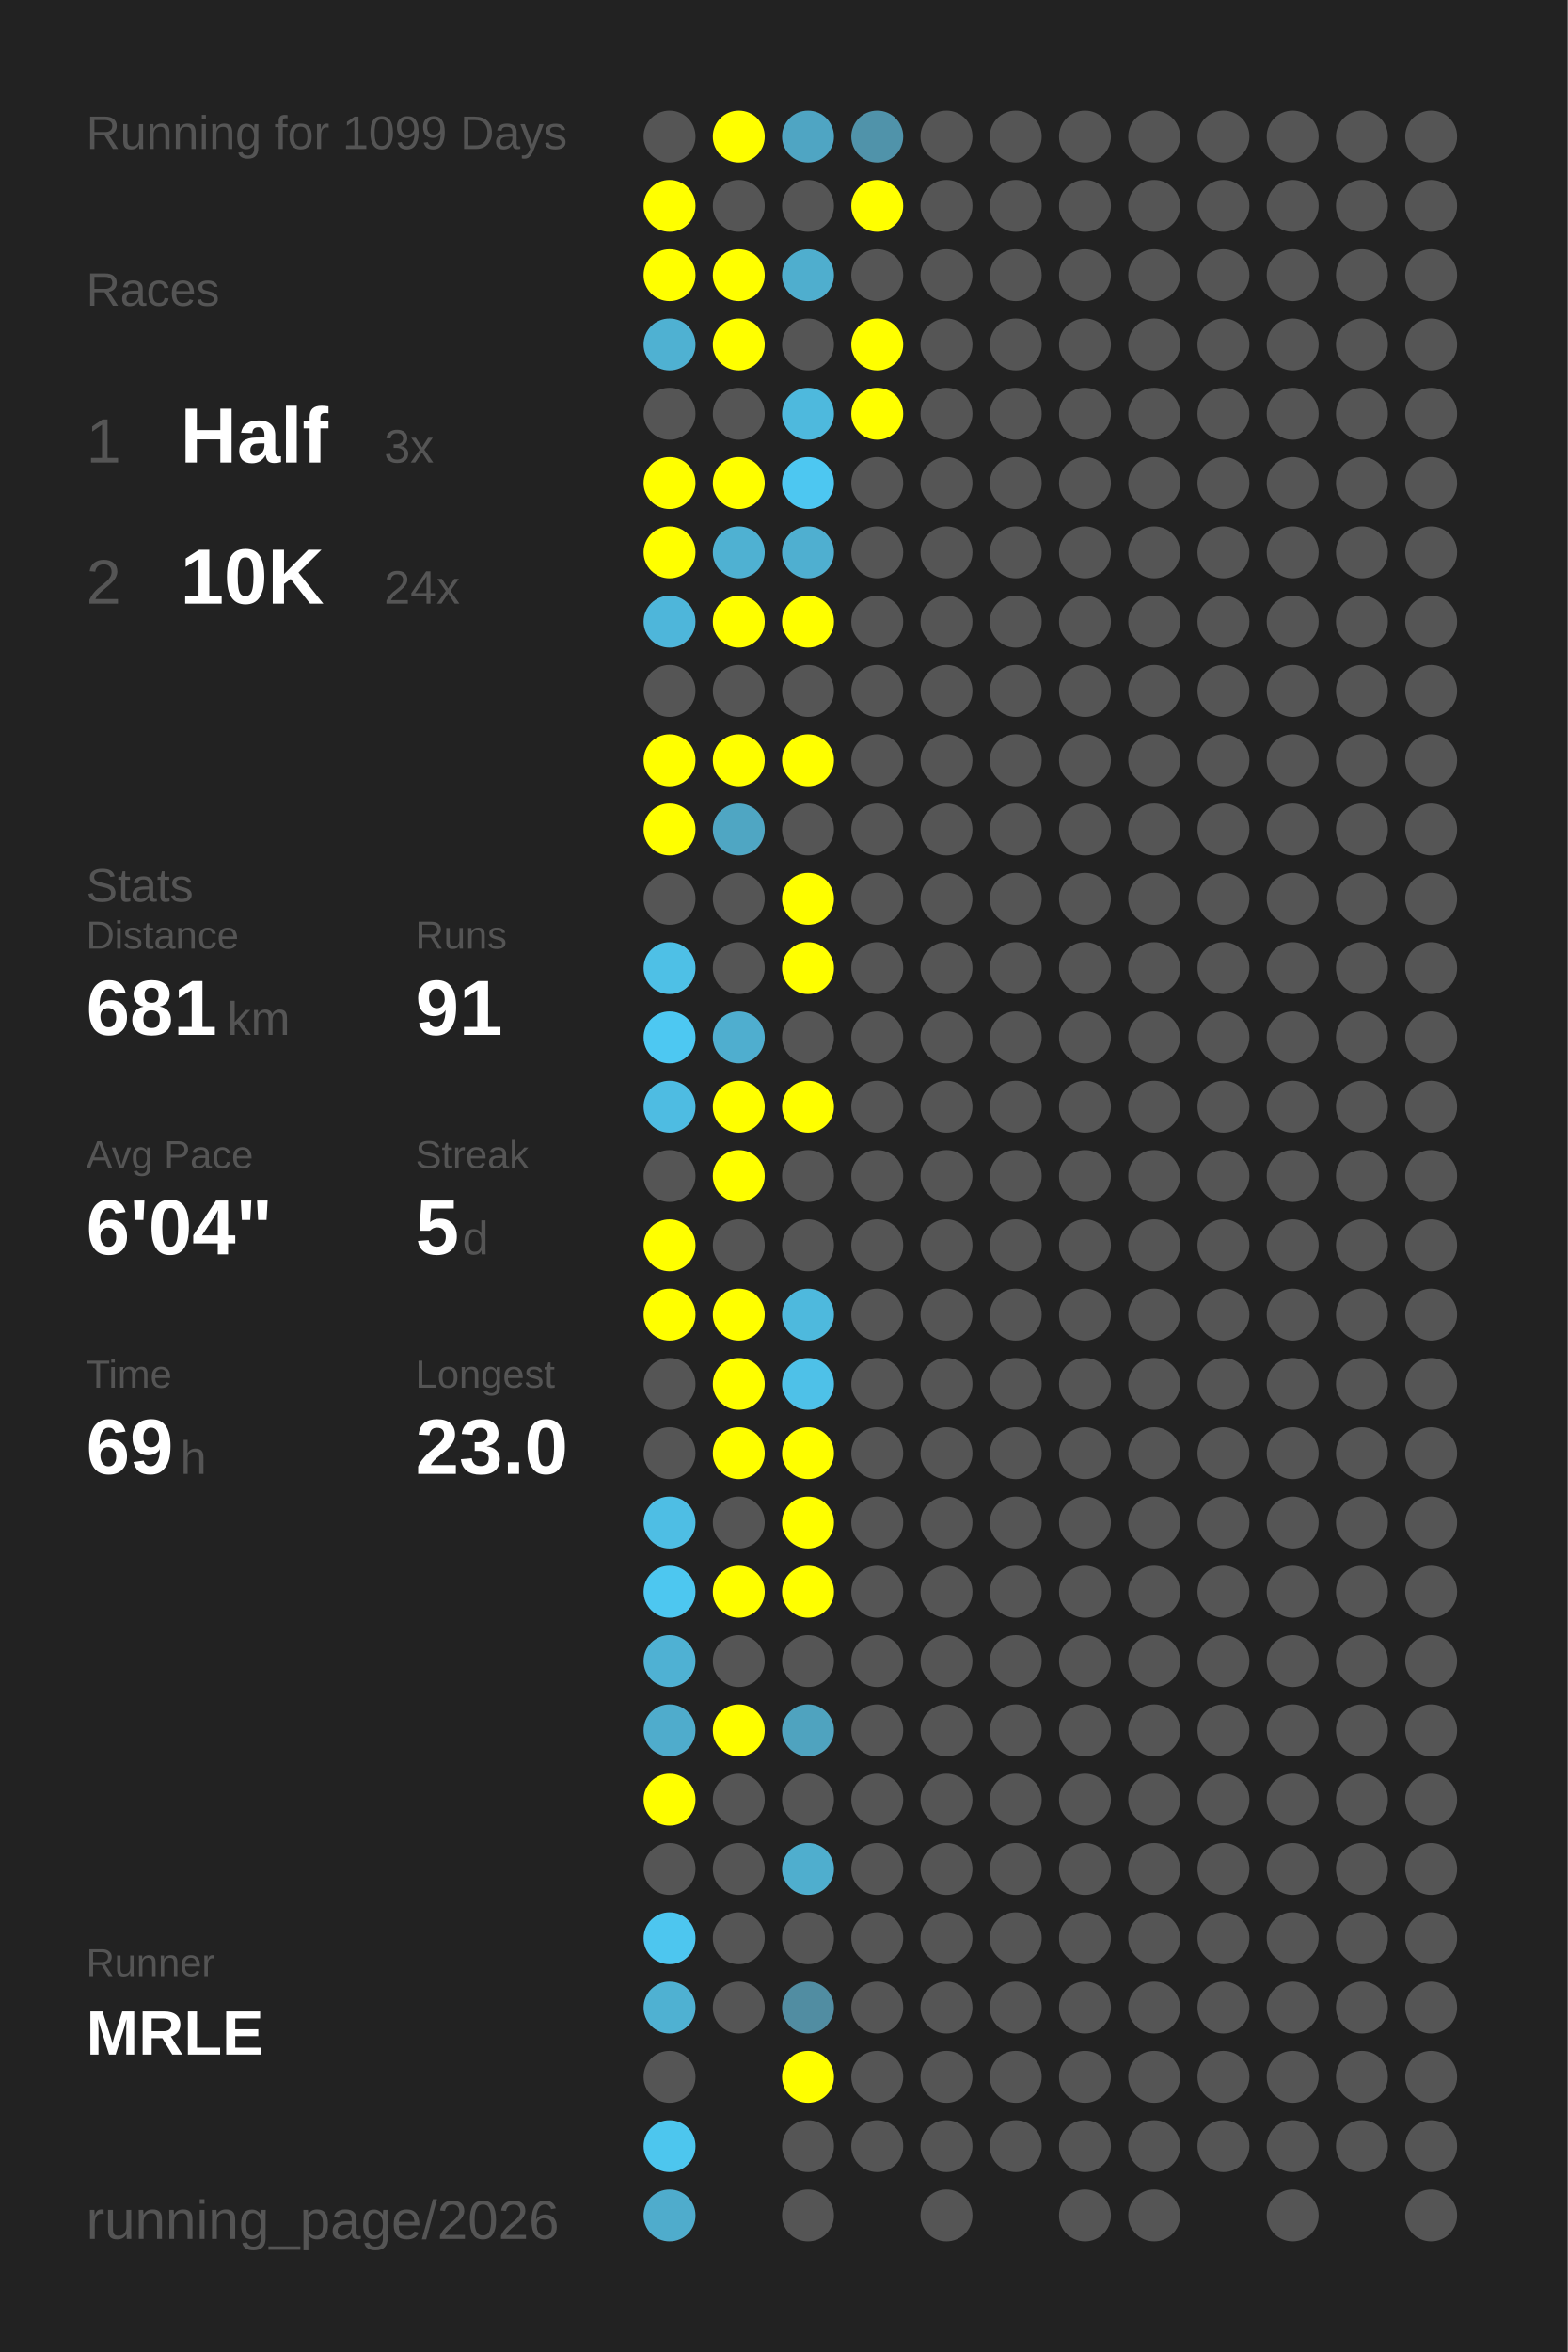
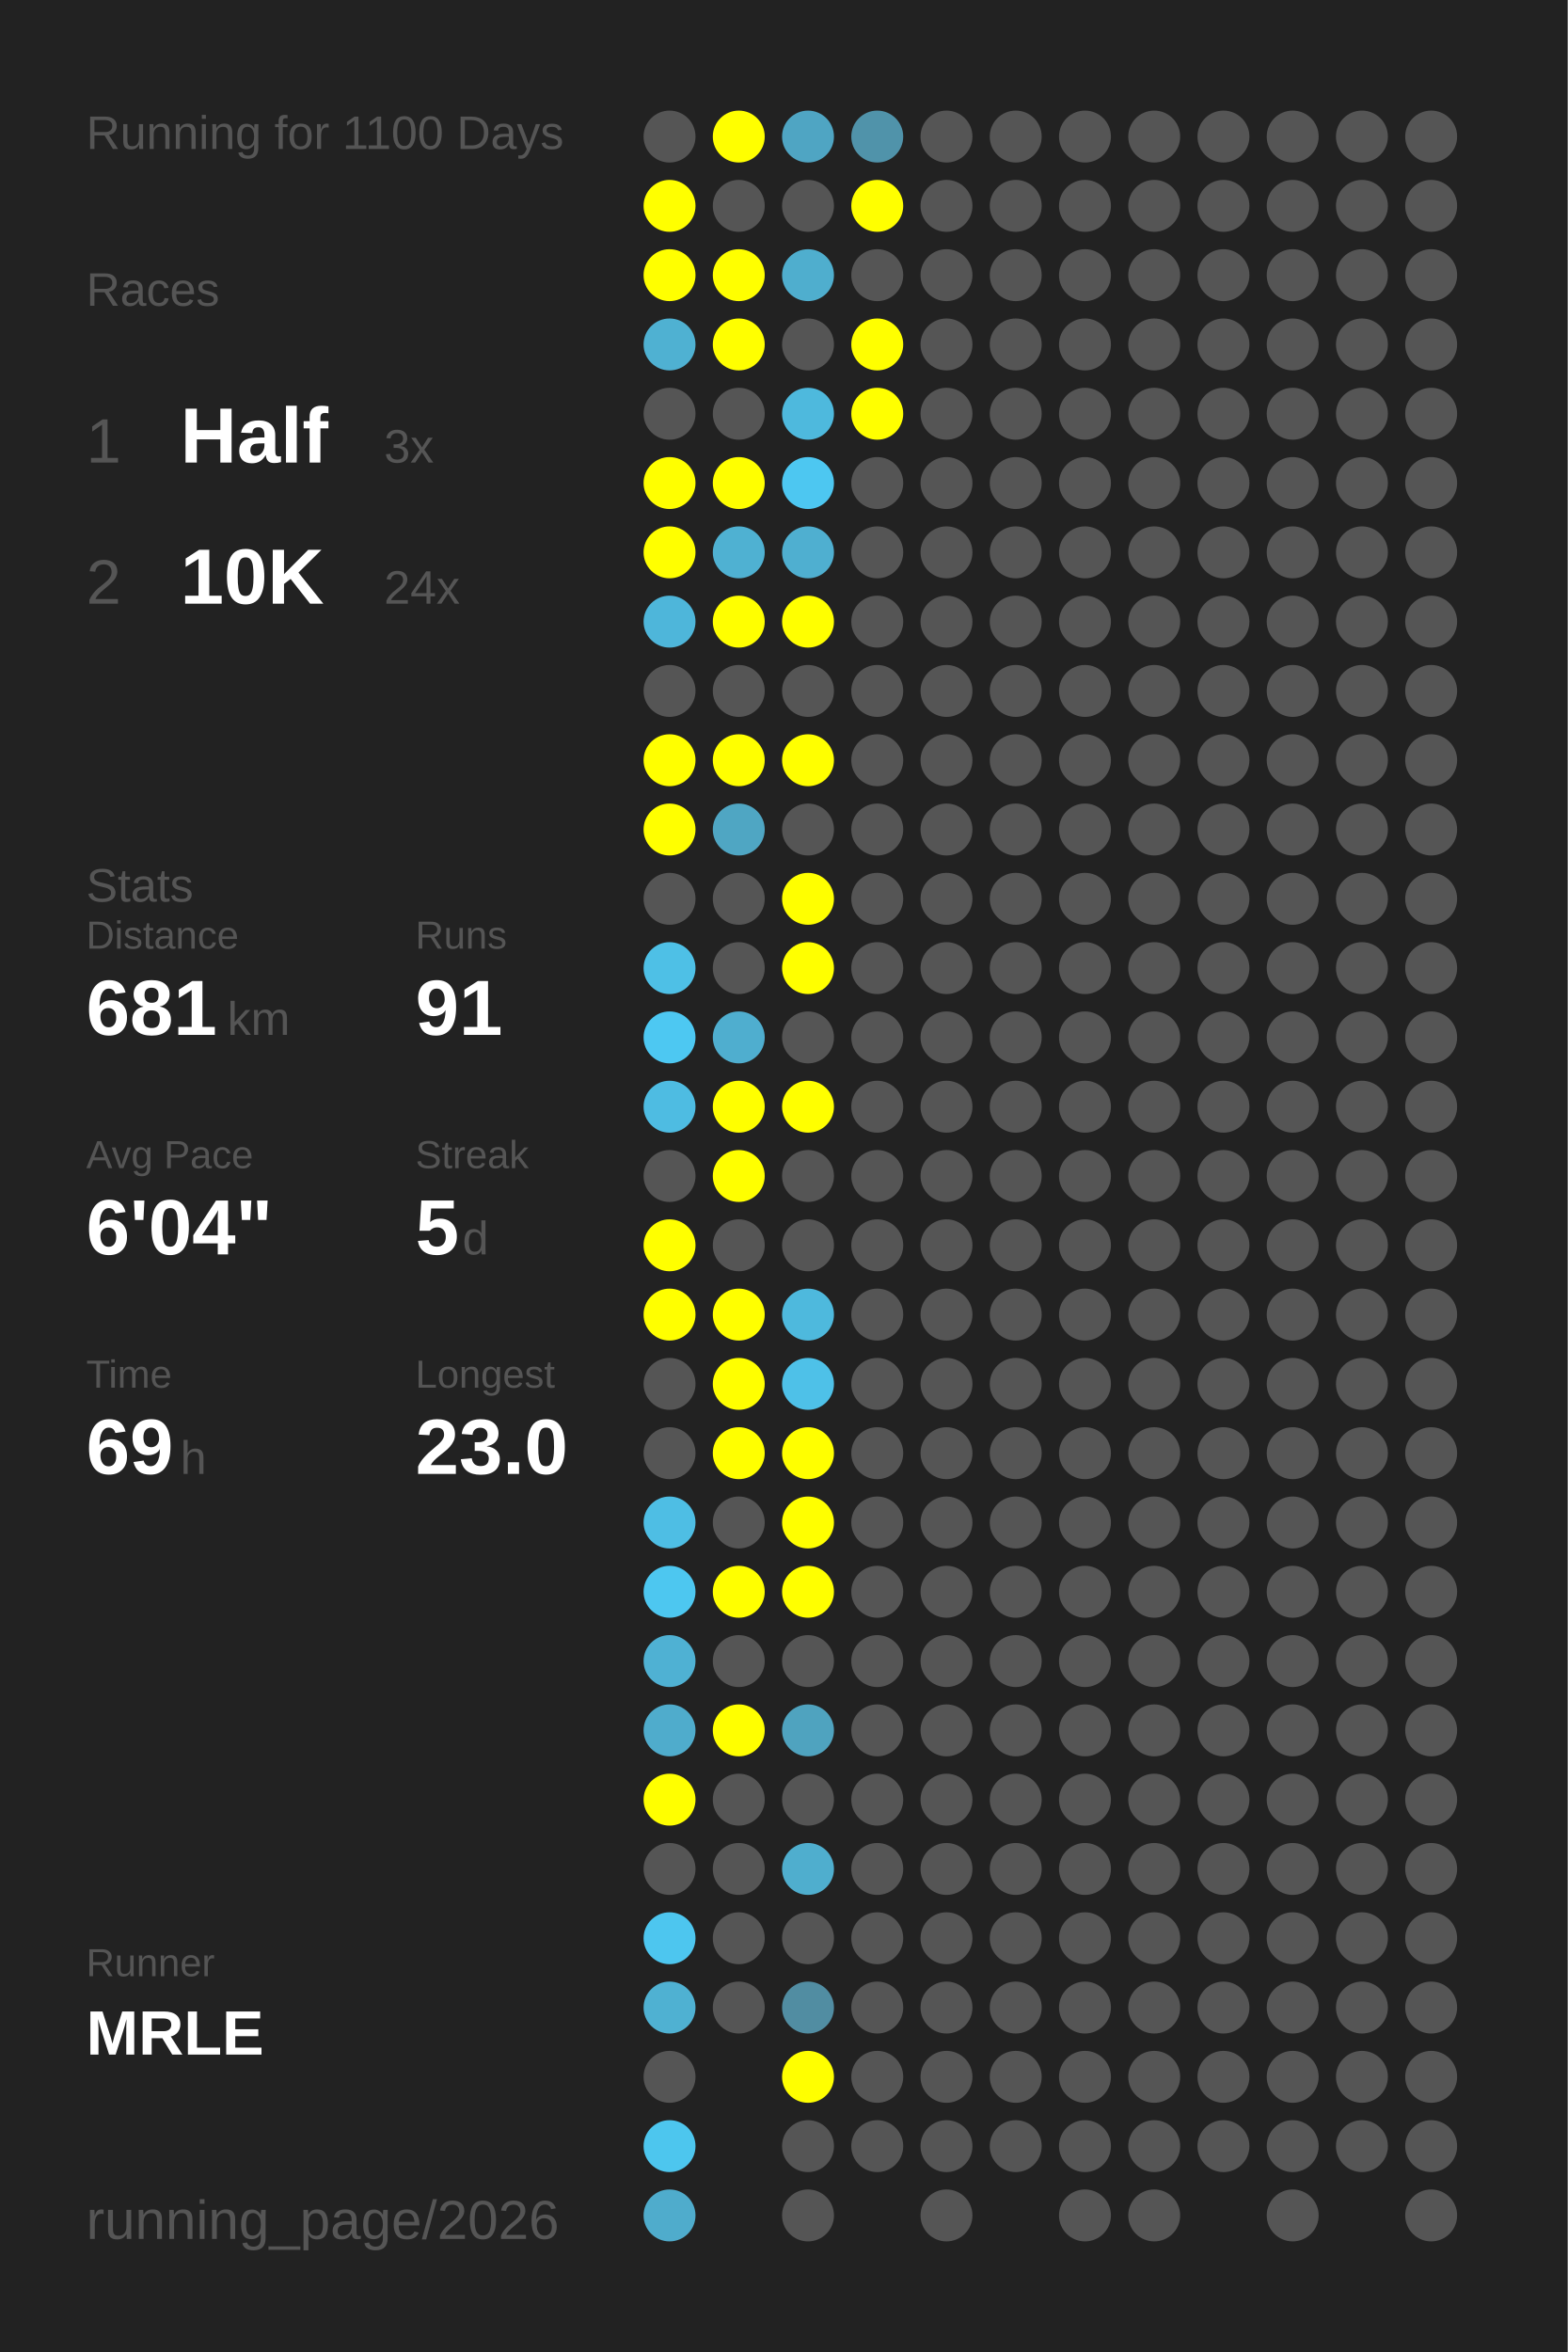
<svg xmlns="http://www.w3.org/2000/svg" baseProfile="full" height="300mm" version="1.1" viewBox="0,0,200,300" width="200mm">
  <defs />
  <rect fill="#222222" height="300" width="200" x="0" y="0" />
-   <text fill="#555555" style="font-size:6px; font-family:Arial;" x="11" y="19">Running for 1099 Days</text>
+   <text fill="#555555" style="font-size:6px; font-family:Arial;" x="11" y="19">Running for 1100 Days</text>
  <text fill="#555555" style="font-size:6px; font-family:Arial;" x="11" y="39">Races</text>
  <text fill="#555555" style="font-size:8px; font-family:Arial;" x="11" y="59">1</text>
  <text fill="#FFFFFF" style="font-size:10px; font-family:Arial; font-weight:bold;" x="23" y="59">Half</text>
  <text fill="#555555" style="font-size:6px; font-family:Arial;" x="49" y="59">3x</text>
  <text fill="#555555" style="font-size:8px; font-family:Arial;" x="11" y="77">2</text>
  <text fill="#FFFFFF" style="font-size:10px; font-family:Arial; font-weight:bold;" x="23" y="77">10K</text>
  <text fill="#555555" style="font-size:6px; font-family:Arial;" x="49" y="77">24x</text>
  <text fill="#555555" style="font-size:6px; font-family:Arial;" x="11" y="115">Stats</text>
  <text fill="#555555" style="font-size:5px; font-family:Arial;" x="11" y="121">Distance</text>
  <text fill="#FFFFFF" style="font-size:10px; font-family:Arial; font-weight:bold;" x="11" y="132">681</text>
  <text fill="#555555" style="font-size:6px; font-family:Arial;" x="29" y="132">km</text>
  <text fill="#555555" style="font-size:5px; font-family:Arial;" x="53" y="121">Runs</text>
  <text fill="#FFFFFF" style="font-size:10px; font-family:Arial; font-weight:bold;" x="53" y="132">91</text>
  <text fill="#555555" style="font-size:5px; font-family:Arial;" x="11" y="149">Avg Pace</text>
  <text fill="#FFFFFF" style="font-size:10px; font-family:Arial; font-weight:bold;" x="11" y="160">6'04"</text>
  <text fill="#555555" style="font-size:5px; font-family:Arial;" x="53" y="149">Streak</text>
  <text fill="#FFFFFF" style="font-size:10px; font-family:Arial; font-weight:bold;" x="53" y="160">5</text>
  <text fill="#555555" style="font-size:6px; font-family:Arial;" x="59" y="160">d</text>
  <text fill="#555555" style="font-size:5px; font-family:Arial;" x="11" y="177">Time</text>
  <text fill="#FFFFFF" style="font-size:10px; font-family:Arial; font-weight:bold;" x="11" y="188">69</text>
  <text fill="#555555" style="font-size:6px; font-family:Arial;" x="23" y="188">h</text>
  <text fill="#555555" style="font-size:5px; font-family:Arial;" x="53" y="177">Longest</text>
  <text fill="#FFFFFF" style="font-size:10px; font-family:Arial; font-weight:bold;" x="53" y="188">23.0</text>
  <text fill="#555555" style="font-size:5px; font-family:Arial;" x="11" y="252.065">Runner</text>
  <text fill="#FFFFFF" style="font-size:8px; font-family:Arial; font-weight:bold;" x="11" y="262.065">MRLE</text>
  <text fill="#555555" style="font-size:7px; font-family:Arial;" x="11" y="285.581">running_page/2026</text>
  <circle cx="85.417" cy="17.419" fill="#555555" r="3.312" />
  <circle cx="85.417" cy="26.258" fill="#FFFF00" r="3.312" />
  <circle cx="85.417" cy="35.097" fill="#FFFF00" r="3.312" />
  <circle cx="85.417" cy="43.935" fill="#4fb1d2" r="3.312" />
  <circle cx="85.417" cy="52.774" fill="#555555" r="3.312" />
  <circle cx="85.417" cy="61.613" fill="#FFFF00" r="3.312" />
  <circle cx="85.417" cy="70.452" fill="#FFFF00" r="3.312" />
  <circle cx="85.417" cy="79.29" fill="#4eb6da" r="3.312" />
  <circle cx="85.417" cy="88.129" fill="#555555" r="3.312" />
  <circle cx="85.417" cy="96.968" fill="#FFFF00" r="3.312" />
  <circle cx="85.417" cy="105.806" fill="#FFFF00" r="3.312" />
  <circle cx="85.417" cy="114.645" fill="#555555" r="3.312" />
  <circle cx="85.417" cy="123.484" fill="#4ec0e6" r="3.312" />
  <circle cx="85.417" cy="132.323" fill="#4dc8f2" r="3.312" />
  <circle cx="85.417" cy="141.161" fill="#4ebce2" r="3.312" />
  <circle cx="85.417" cy="150" fill="#555555" r="3.312" />
  <circle cx="85.417" cy="158.839" fill="#FFFF00" r="3.312" />
  <circle cx="85.417" cy="167.677" fill="#FFFF00" r="3.312" />
  <circle cx="85.417" cy="176.516" fill="#555555" r="3.312" />
  <circle cx="85.417" cy="185.355" fill="#555555" r="3.312" />
  <circle cx="85.417" cy="194.194" fill="#4ebee4" r="3.312" />
  <circle cx="85.417" cy="203.032" fill="#4dc7f0" r="3.312" />
  <circle cx="85.417" cy="211.871" fill="#4fb1d3" r="3.312" />
  <circle cx="85.417" cy="220.71" fill="#4faccc" r="3.312" />
  <circle cx="85.417" cy="229.548" fill="#FFFF00" r="3.312" />
  <circle cx="85.417" cy="238.387" fill="#555555" r="3.312" />
  <circle cx="85.417" cy="247.226" fill="#4dc6ef" r="3.312" />
  <circle cx="85.417" cy="256.065" fill="#4fb1d2" r="3.312" />
  <circle cx="85.417" cy="264.903" fill="#555555" r="3.312" />
  <circle cx="85.417" cy="273.742" fill="#4dc6ee" r="3.312" />
  <circle cx="85.417" cy="282.581" fill="#4faccc" r="3.312" />
  <circle cx="94.25" cy="17.419" fill="#FFFF00" r="3.312" />
  <circle cx="94.25" cy="26.258" fill="#555555" r="3.312" />
  <circle cx="94.25" cy="35.097" fill="#FFFF00" r="3.312" />
  <circle cx="94.25" cy="43.935" fill="#FFFF00" r="3.312" />
  <circle cx="94.25" cy="52.774" fill="#555555" r="3.312" />
  <circle cx="94.25" cy="61.613" fill="#FFFF00" r="3.312" />
  <circle cx="94.25" cy="70.452" fill="#4fb1d2" r="3.312" />
  <circle cx="94.25" cy="79.29" fill="#FFFF00" r="3.312" />
  <circle cx="94.25" cy="88.129" fill="#555555" r="3.312" />
  <circle cx="94.25" cy="96.968" fill="#FFFF00" r="3.312" />
  <circle cx="94.25" cy="105.806" fill="#4fa6c3" r="3.312" />
  <circle cx="94.25" cy="114.645" fill="#555555" r="3.312" />
  <circle cx="94.25" cy="123.484" fill="#555555" r="3.312" />
  <circle cx="94.25" cy="132.323" fill="#4faecf" r="3.312" />
  <circle cx="94.25" cy="141.161" fill="#FFFF00" r="3.312" />
  <circle cx="94.25" cy="150" fill="#FFFF00" r="3.312" />
  <circle cx="94.25" cy="158.839" fill="#555555" r="3.312" />
  <circle cx="94.25" cy="167.677" fill="#FFFF00" r="3.312" />
  <circle cx="94.25" cy="176.516" fill="#FFFF00" r="3.312" />
  <circle cx="94.25" cy="185.355" fill="#FFFF00" r="3.312" />
  <circle cx="94.25" cy="194.194" fill="#555555" r="3.312" />
  <circle cx="94.25" cy="203.032" fill="#FFFF00" r="3.312" />
  <circle cx="94.25" cy="211.871" fill="#555555" r="3.312" />
  <circle cx="94.25" cy="220.71" fill="#FFFF00" r="3.312" />
  <circle cx="94.25" cy="229.548" fill="#555555" r="3.312" />
  <circle cx="94.25" cy="238.387" fill="#555555" r="3.312" />
  <circle cx="94.25" cy="247.226" fill="#555555" r="3.312" />
  <circle cx="94.25" cy="256.065" fill="#555555" r="3.312" />
  <circle cx="103.083" cy="17.419" fill="#4fa5c3" r="3.312" />
  <circle cx="103.083" cy="26.258" fill="#555555" r="3.312" />
  <circle cx="103.083" cy="35.097" fill="#4faece" r="3.312" />
  <circle cx="103.083" cy="43.935" fill="#555555" r="3.312" />
  <circle cx="103.083" cy="52.774" fill="#4eb9dd" r="3.312" />
  <circle cx="103.083" cy="61.613" fill="#4dc7f1" r="3.312" />
  <circle cx="103.083" cy="70.452" fill="#4fafd0" r="3.312" />
  <circle cx="103.083" cy="79.29" fill="#FFFF00" r="3.312" />
  <circle cx="103.083" cy="88.129" fill="#555555" r="3.312" />
  <circle cx="103.083" cy="96.968" fill="#FFFF00" r="3.312" />
  <circle cx="103.083" cy="105.806" fill="#555555" r="3.312" />
  <circle cx="103.083" cy="114.645" fill="#FFFF00" r="3.312" />
  <circle cx="103.083" cy="123.484" fill="#FFFF00" r="3.312" />
  <circle cx="103.083" cy="132.323" fill="#555555" r="3.312" />
  <circle cx="103.083" cy="141.161" fill="#FFFF00" r="3.312" />
  <circle cx="103.083" cy="150" fill="#555555" r="3.312" />
  <circle cx="103.083" cy="158.839" fill="#555555" r="3.312" />
  <circle cx="103.083" cy="167.677" fill="#4eb9dd" r="3.312" />
  <circle cx="103.083" cy="176.516" fill="#4ec1e8" r="3.312" />
  <circle cx="103.083" cy="185.355" fill="#FFFF00" r="3.312" />
  <circle cx="103.083" cy="194.194" fill="#FFFF00" r="3.312" />
  <circle cx="103.083" cy="203.032" fill="#FFFF00" r="3.312" />
  <circle cx="103.083" cy="211.871" fill="#555555" r="3.312" />
  <circle cx="103.083" cy="220.71" fill="#4fa3bf" r="3.312" />
  <circle cx="103.083" cy="229.548" fill="#555555" r="3.312" />
  <circle cx="103.083" cy="238.387" fill="#4faece" r="3.312" />
  <circle cx="103.083" cy="247.226" fill="#555555" r="3.312" />
  <circle cx="103.083" cy="256.065" fill="#518da2" r="3.312" />
  <circle cx="103.083" cy="264.903" fill="#FFFF00" r="3.312" />
  <circle cx="103.083" cy="273.742" fill="#555555" r="3.312" />
  <circle cx="103.083" cy="282.581" fill="#555555" r="3.312" />
  <circle cx="111.917" cy="17.419" fill="#5093aa" r="3.312" />
  <circle cx="111.917" cy="26.258" fill="#FFFF00" r="3.312" />
  <circle cx="111.917" cy="35.097" fill="#555555" r="3.312" />
  <circle cx="111.917" cy="43.935" fill="#FFFF00" r="3.312" />
  <circle cx="111.917" cy="52.774" fill="#FFFF00" r="3.312" />
  <circle cx="111.917" cy="61.613" fill="#555555" r="3.312" />
  <circle cx="111.917" cy="70.452" fill="#555555" r="3.312" />
  <circle cx="111.917" cy="79.29" fill="#555555" r="3.312" />
  <circle cx="111.917" cy="88.129" fill="#555555" r="3.312" />
  <circle cx="111.917" cy="96.968" fill="#555555" r="3.312" />
  <circle cx="111.917" cy="105.806" fill="#555555" r="3.312" />
  <circle cx="111.917" cy="114.645" fill="#555555" r="3.312" />
  <circle cx="111.917" cy="123.484" fill="#555555" r="3.312" />
  <circle cx="111.917" cy="132.323" fill="#555555" r="3.312" />
  <circle cx="111.917" cy="141.161" fill="#555555" r="3.312" />
  <circle cx="111.917" cy="150" fill="#555555" r="3.312" />
  <circle cx="111.917" cy="158.839" fill="#555555" r="3.312" />
  <circle cx="111.917" cy="167.677" fill="#555555" r="3.312" />
  <circle cx="111.917" cy="176.516" fill="#555555" r="3.312" />
  <circle cx="111.917" cy="185.355" fill="#555555" r="3.312" />
  <circle cx="111.917" cy="194.194" fill="#555555" r="3.312" />
  <circle cx="111.917" cy="203.032" fill="#555555" r="3.312" />
  <circle cx="111.917" cy="211.871" fill="#555555" r="3.312" />
  <circle cx="111.917" cy="220.71" fill="#555555" r="3.312" />
  <circle cx="111.917" cy="229.548" fill="#555555" r="3.312" />
  <circle cx="111.917" cy="238.387" fill="#555555" r="3.312" />
  <circle cx="111.917" cy="247.226" fill="#555555" r="3.312" />
  <circle cx="111.917" cy="256.065" fill="#555555" r="3.312" />
  <circle cx="111.917" cy="264.903" fill="#555555" r="3.312" />
  <circle cx="111.917" cy="273.742" fill="#555555" r="3.312" />
  <circle cx="120.75" cy="17.419" fill="#555555" r="3.312" />
  <circle cx="120.75" cy="26.258" fill="#555555" r="3.312" />
  <circle cx="120.75" cy="35.097" fill="#555555" r="3.312" />
  <circle cx="120.75" cy="43.935" fill="#555555" r="3.312" />
  <circle cx="120.75" cy="52.774" fill="#555555" r="3.312" />
  <circle cx="120.75" cy="61.613" fill="#555555" r="3.312" />
  <circle cx="120.75" cy="70.452" fill="#555555" r="3.312" />
  <circle cx="120.75" cy="79.29" fill="#555555" r="3.312" />
  <circle cx="120.75" cy="88.129" fill="#555555" r="3.312" />
  <circle cx="120.75" cy="96.968" fill="#555555" r="3.312" />
  <circle cx="120.75" cy="105.806" fill="#555555" r="3.312" />
  <circle cx="120.75" cy="114.645" fill="#555555" r="3.312" />
  <circle cx="120.75" cy="123.484" fill="#555555" r="3.312" />
  <circle cx="120.75" cy="132.323" fill="#555555" r="3.312" />
  <circle cx="120.75" cy="141.161" fill="#555555" r="3.312" />
  <circle cx="120.75" cy="150" fill="#555555" r="3.312" />
  <circle cx="120.75" cy="158.839" fill="#555555" r="3.312" />
  <circle cx="120.75" cy="167.677" fill="#555555" r="3.312" />
  <circle cx="120.75" cy="176.516" fill="#555555" r="3.312" />
  <circle cx="120.75" cy="185.355" fill="#555555" r="3.312" />
  <circle cx="120.75" cy="194.194" fill="#555555" r="3.312" />
  <circle cx="120.75" cy="203.032" fill="#555555" r="3.312" />
  <circle cx="120.75" cy="211.871" fill="#555555" r="3.312" />
  <circle cx="120.75" cy="220.71" fill="#555555" r="3.312" />
  <circle cx="120.75" cy="229.548" fill="#555555" r="3.312" />
  <circle cx="120.75" cy="238.387" fill="#555555" r="3.312" />
  <circle cx="120.75" cy="247.226" fill="#555555" r="3.312" />
  <circle cx="120.75" cy="256.065" fill="#555555" r="3.312" />
  <circle cx="120.75" cy="264.903" fill="#555555" r="3.312" />
  <circle cx="120.75" cy="273.742" fill="#555555" r="3.312" />
  <circle cx="120.75" cy="282.581" fill="#555555" r="3.312" />
  <circle cx="129.583" cy="17.419" fill="#555555" r="3.312" />
  <circle cx="129.583" cy="26.258" fill="#555555" r="3.312" />
  <circle cx="129.583" cy="35.097" fill="#555555" r="3.312" />
  <circle cx="129.583" cy="43.935" fill="#555555" r="3.312" />
  <circle cx="129.583" cy="52.774" fill="#555555" r="3.312" />
  <circle cx="129.583" cy="61.613" fill="#555555" r="3.312" />
  <circle cx="129.583" cy="70.452" fill="#555555" r="3.312" />
  <circle cx="129.583" cy="79.29" fill="#555555" r="3.312" />
  <circle cx="129.583" cy="88.129" fill="#555555" r="3.312" />
  <circle cx="129.583" cy="96.968" fill="#555555" r="3.312" />
  <circle cx="129.583" cy="105.806" fill="#555555" r="3.312" />
  <circle cx="129.583" cy="114.645" fill="#555555" r="3.312" />
  <circle cx="129.583" cy="123.484" fill="#555555" r="3.312" />
  <circle cx="129.583" cy="132.323" fill="#555555" r="3.312" />
  <circle cx="129.583" cy="141.161" fill="#555555" r="3.312" />
  <circle cx="129.583" cy="150" fill="#555555" r="3.312" />
  <circle cx="129.583" cy="158.839" fill="#555555" r="3.312" />
  <circle cx="129.583" cy="167.677" fill="#555555" r="3.312" />
  <circle cx="129.583" cy="176.516" fill="#555555" r="3.312" />
  <circle cx="129.583" cy="185.355" fill="#555555" r="3.312" />
  <circle cx="129.583" cy="194.194" fill="#555555" r="3.312" />
  <circle cx="129.583" cy="203.032" fill="#555555" r="3.312" />
  <circle cx="129.583" cy="211.871" fill="#555555" r="3.312" />
  <circle cx="129.583" cy="220.71" fill="#555555" r="3.312" />
  <circle cx="129.583" cy="229.548" fill="#555555" r="3.312" />
  <circle cx="129.583" cy="238.387" fill="#555555" r="3.312" />
  <circle cx="129.583" cy="247.226" fill="#555555" r="3.312" />
  <circle cx="129.583" cy="256.065" fill="#555555" r="3.312" />
  <circle cx="129.583" cy="264.903" fill="#555555" r="3.312" />
  <circle cx="129.583" cy="273.742" fill="#555555" r="3.312" />
  <circle cx="138.417" cy="17.419" fill="#555555" r="3.312" />
  <circle cx="138.417" cy="26.258" fill="#555555" r="3.312" />
  <circle cx="138.417" cy="35.097" fill="#555555" r="3.312" />
  <circle cx="138.417" cy="43.935" fill="#555555" r="3.312" />
  <circle cx="138.417" cy="52.774" fill="#555555" r="3.312" />
  <circle cx="138.417" cy="61.613" fill="#555555" r="3.312" />
  <circle cx="138.417" cy="70.452" fill="#555555" r="3.312" />
  <circle cx="138.417" cy="79.29" fill="#555555" r="3.312" />
  <circle cx="138.417" cy="88.129" fill="#555555" r="3.312" />
  <circle cx="138.417" cy="96.968" fill="#555555" r="3.312" />
  <circle cx="138.417" cy="105.806" fill="#555555" r="3.312" />
  <circle cx="138.417" cy="114.645" fill="#555555" r="3.312" />
  <circle cx="138.417" cy="123.484" fill="#555555" r="3.312" />
  <circle cx="138.417" cy="132.323" fill="#555555" r="3.312" />
  <circle cx="138.417" cy="141.161" fill="#555555" r="3.312" />
  <circle cx="138.417" cy="150" fill="#555555" r="3.312" />
  <circle cx="138.417" cy="158.839" fill="#555555" r="3.312" />
  <circle cx="138.417" cy="167.677" fill="#555555" r="3.312" />
  <circle cx="138.417" cy="176.516" fill="#555555" r="3.312" />
  <circle cx="138.417" cy="185.355" fill="#555555" r="3.312" />
  <circle cx="138.417" cy="194.194" fill="#555555" r="3.312" />
  <circle cx="138.417" cy="203.032" fill="#555555" r="3.312" />
  <circle cx="138.417" cy="211.871" fill="#555555" r="3.312" />
  <circle cx="138.417" cy="220.71" fill="#555555" r="3.312" />
  <circle cx="138.417" cy="229.548" fill="#555555" r="3.312" />
  <circle cx="138.417" cy="238.387" fill="#555555" r="3.312" />
  <circle cx="138.417" cy="247.226" fill="#555555" r="3.312" />
  <circle cx="138.417" cy="256.065" fill="#555555" r="3.312" />
  <circle cx="138.417" cy="264.903" fill="#555555" r="3.312" />
  <circle cx="138.417" cy="273.742" fill="#555555" r="3.312" />
  <circle cx="138.417" cy="282.581" fill="#555555" r="3.312" />
  <circle cx="147.25" cy="17.419" fill="#555555" r="3.312" />
  <circle cx="147.25" cy="26.258" fill="#555555" r="3.312" />
  <circle cx="147.25" cy="35.097" fill="#555555" r="3.312" />
  <circle cx="147.25" cy="43.935" fill="#555555" r="3.312" />
  <circle cx="147.25" cy="52.774" fill="#555555" r="3.312" />
  <circle cx="147.25" cy="61.613" fill="#555555" r="3.312" />
  <circle cx="147.25" cy="70.452" fill="#555555" r="3.312" />
  <circle cx="147.25" cy="79.29" fill="#555555" r="3.312" />
  <circle cx="147.25" cy="88.129" fill="#555555" r="3.312" />
  <circle cx="147.25" cy="96.968" fill="#555555" r="3.312" />
  <circle cx="147.25" cy="105.806" fill="#555555" r="3.312" />
  <circle cx="147.25" cy="114.645" fill="#555555" r="3.312" />
  <circle cx="147.25" cy="123.484" fill="#555555" r="3.312" />
  <circle cx="147.25" cy="132.323" fill="#555555" r="3.312" />
  <circle cx="147.25" cy="141.161" fill="#555555" r="3.312" />
  <circle cx="147.25" cy="150" fill="#555555" r="3.312" />
  <circle cx="147.25" cy="158.839" fill="#555555" r="3.312" />
  <circle cx="147.25" cy="167.677" fill="#555555" r="3.312" />
  <circle cx="147.25" cy="176.516" fill="#555555" r="3.312" />
  <circle cx="147.25" cy="185.355" fill="#555555" r="3.312" />
  <circle cx="147.25" cy="194.194" fill="#555555" r="3.312" />
  <circle cx="147.25" cy="203.032" fill="#555555" r="3.312" />
  <circle cx="147.25" cy="211.871" fill="#555555" r="3.312" />
  <circle cx="147.25" cy="220.71" fill="#555555" r="3.312" />
  <circle cx="147.25" cy="229.548" fill="#555555" r="3.312" />
  <circle cx="147.25" cy="238.387" fill="#555555" r="3.312" />
  <circle cx="147.25" cy="247.226" fill="#555555" r="3.312" />
  <circle cx="147.25" cy="256.065" fill="#555555" r="3.312" />
  <circle cx="147.25" cy="264.903" fill="#555555" r="3.312" />
  <circle cx="147.25" cy="273.742" fill="#555555" r="3.312" />
  <circle cx="147.25" cy="282.581" fill="#555555" r="3.312" />
  <circle cx="156.083" cy="17.419" fill="#555555" r="3.312" />
  <circle cx="156.083" cy="26.258" fill="#555555" r="3.312" />
  <circle cx="156.083" cy="35.097" fill="#555555" r="3.312" />
  <circle cx="156.083" cy="43.935" fill="#555555" r="3.312" />
  <circle cx="156.083" cy="52.774" fill="#555555" r="3.312" />
  <circle cx="156.083" cy="61.613" fill="#555555" r="3.312" />
  <circle cx="156.083" cy="70.452" fill="#555555" r="3.312" />
  <circle cx="156.083" cy="79.29" fill="#555555" r="3.312" />
  <circle cx="156.083" cy="88.129" fill="#555555" r="3.312" />
  <circle cx="156.083" cy="96.968" fill="#555555" r="3.312" />
  <circle cx="156.083" cy="105.806" fill="#555555" r="3.312" />
  <circle cx="156.083" cy="114.645" fill="#555555" r="3.312" />
  <circle cx="156.083" cy="123.484" fill="#555555" r="3.312" />
  <circle cx="156.083" cy="132.323" fill="#555555" r="3.312" />
  <circle cx="156.083" cy="141.161" fill="#555555" r="3.312" />
  <circle cx="156.083" cy="150" fill="#555555" r="3.312" />
  <circle cx="156.083" cy="158.839" fill="#555555" r="3.312" />
  <circle cx="156.083" cy="167.677" fill="#555555" r="3.312" />
  <circle cx="156.083" cy="176.516" fill="#555555" r="3.312" />
  <circle cx="156.083" cy="185.355" fill="#555555" r="3.312" />
  <circle cx="156.083" cy="194.194" fill="#555555" r="3.312" />
  <circle cx="156.083" cy="203.032" fill="#555555" r="3.312" />
  <circle cx="156.083" cy="211.871" fill="#555555" r="3.312" />
  <circle cx="156.083" cy="220.71" fill="#555555" r="3.312" />
  <circle cx="156.083" cy="229.548" fill="#555555" r="3.312" />
  <circle cx="156.083" cy="238.387" fill="#555555" r="3.312" />
  <circle cx="156.083" cy="247.226" fill="#555555" r="3.312" />
  <circle cx="156.083" cy="256.065" fill="#555555" r="3.312" />
  <circle cx="156.083" cy="264.903" fill="#555555" r="3.312" />
  <circle cx="156.083" cy="273.742" fill="#555555" r="3.312" />
  <circle cx="164.917" cy="17.419" fill="#555555" r="3.312" />
  <circle cx="164.917" cy="26.258" fill="#555555" r="3.312" />
  <circle cx="164.917" cy="35.097" fill="#555555" r="3.312" />
  <circle cx="164.917" cy="43.935" fill="#555555" r="3.312" />
  <circle cx="164.917" cy="52.774" fill="#555555" r="3.312" />
  <circle cx="164.917" cy="61.613" fill="#555555" r="3.312" />
  <circle cx="164.917" cy="70.452" fill="#555555" r="3.312" />
  <circle cx="164.917" cy="79.29" fill="#555555" r="3.312" />
  <circle cx="164.917" cy="88.129" fill="#555555" r="3.312" />
  <circle cx="164.917" cy="96.968" fill="#555555" r="3.312" />
  <circle cx="164.917" cy="105.806" fill="#555555" r="3.312" />
  <circle cx="164.917" cy="114.645" fill="#555555" r="3.312" />
  <circle cx="164.917" cy="123.484" fill="#555555" r="3.312" />
  <circle cx="164.917" cy="132.323" fill="#555555" r="3.312" />
  <circle cx="164.917" cy="141.161" fill="#555555" r="3.312" />
  <circle cx="164.917" cy="150" fill="#555555" r="3.312" />
  <circle cx="164.917" cy="158.839" fill="#555555" r="3.312" />
  <circle cx="164.917" cy="167.677" fill="#555555" r="3.312" />
  <circle cx="164.917" cy="176.516" fill="#555555" r="3.312" />
  <circle cx="164.917" cy="185.355" fill="#555555" r="3.312" />
  <circle cx="164.917" cy="194.194" fill="#555555" r="3.312" />
  <circle cx="164.917" cy="203.032" fill="#555555" r="3.312" />
  <circle cx="164.917" cy="211.871" fill="#555555" r="3.312" />
  <circle cx="164.917" cy="220.71" fill="#555555" r="3.312" />
  <circle cx="164.917" cy="229.548" fill="#555555" r="3.312" />
  <circle cx="164.917" cy="238.387" fill="#555555" r="3.312" />
  <circle cx="164.917" cy="247.226" fill="#555555" r="3.312" />
  <circle cx="164.917" cy="256.065" fill="#555555" r="3.312" />
  <circle cx="164.917" cy="264.903" fill="#555555" r="3.312" />
  <circle cx="164.917" cy="273.742" fill="#555555" r="3.312" />
  <circle cx="164.917" cy="282.581" fill="#555555" r="3.312" />
  <circle cx="173.75" cy="17.419" fill="#555555" r="3.312" />
  <circle cx="173.75" cy="26.258" fill="#555555" r="3.312" />
  <circle cx="173.75" cy="35.097" fill="#555555" r="3.312" />
  <circle cx="173.75" cy="43.935" fill="#555555" r="3.312" />
  <circle cx="173.75" cy="52.774" fill="#555555" r="3.312" />
  <circle cx="173.75" cy="61.613" fill="#555555" r="3.312" />
  <circle cx="173.75" cy="70.452" fill="#555555" r="3.312" />
  <circle cx="173.75" cy="79.29" fill="#555555" r="3.312" />
  <circle cx="173.75" cy="88.129" fill="#555555" r="3.312" />
  <circle cx="173.75" cy="96.968" fill="#555555" r="3.312" />
  <circle cx="173.75" cy="105.806" fill="#555555" r="3.312" />
  <circle cx="173.75" cy="114.645" fill="#555555" r="3.312" />
  <circle cx="173.75" cy="123.484" fill="#555555" r="3.312" />
  <circle cx="173.75" cy="132.323" fill="#555555" r="3.312" />
  <circle cx="173.75" cy="141.161" fill="#555555" r="3.312" />
  <circle cx="173.75" cy="150" fill="#555555" r="3.312" />
  <circle cx="173.75" cy="158.839" fill="#555555" r="3.312" />
  <circle cx="173.75" cy="167.677" fill="#555555" r="3.312" />
  <circle cx="173.75" cy="176.516" fill="#555555" r="3.312" />
  <circle cx="173.75" cy="185.355" fill="#555555" r="3.312" />
  <circle cx="173.75" cy="194.194" fill="#555555" r="3.312" />
  <circle cx="173.75" cy="203.032" fill="#555555" r="3.312" />
  <circle cx="173.75" cy="211.871" fill="#555555" r="3.312" />
  <circle cx="173.75" cy="220.71" fill="#555555" r="3.312" />
  <circle cx="173.75" cy="229.548" fill="#555555" r="3.312" />
  <circle cx="173.75" cy="238.387" fill="#555555" r="3.312" />
  <circle cx="173.75" cy="247.226" fill="#555555" r="3.312" />
  <circle cx="173.75" cy="256.065" fill="#555555" r="3.312" />
  <circle cx="173.75" cy="264.903" fill="#555555" r="3.312" />
  <circle cx="173.75" cy="273.742" fill="#555555" r="3.312" />
  <circle cx="182.583" cy="17.419" fill="#555555" r="3.312" />
  <circle cx="182.583" cy="26.258" fill="#555555" r="3.312" />
  <circle cx="182.583" cy="35.097" fill="#555555" r="3.312" />
  <circle cx="182.583" cy="43.935" fill="#555555" r="3.312" />
  <circle cx="182.583" cy="52.774" fill="#555555" r="3.312" />
  <circle cx="182.583" cy="61.613" fill="#555555" r="3.312" />
  <circle cx="182.583" cy="70.452" fill="#555555" r="3.312" />
  <circle cx="182.583" cy="79.29" fill="#555555" r="3.312" />
  <circle cx="182.583" cy="88.129" fill="#555555" r="3.312" />
  <circle cx="182.583" cy="96.968" fill="#555555" r="3.312" />
  <circle cx="182.583" cy="105.806" fill="#555555" r="3.312" />
  <circle cx="182.583" cy="114.645" fill="#555555" r="3.312" />
  <circle cx="182.583" cy="123.484" fill="#555555" r="3.312" />
  <circle cx="182.583" cy="132.323" fill="#555555" r="3.312" />
  <circle cx="182.583" cy="141.161" fill="#555555" r="3.312" />
  <circle cx="182.583" cy="150" fill="#555555" r="3.312" />
  <circle cx="182.583" cy="158.839" fill="#555555" r="3.312" />
  <circle cx="182.583" cy="167.677" fill="#555555" r="3.312" />
  <circle cx="182.583" cy="176.516" fill="#555555" r="3.312" />
  <circle cx="182.583" cy="185.355" fill="#555555" r="3.312" />
  <circle cx="182.583" cy="194.194" fill="#555555" r="3.312" />
  <circle cx="182.583" cy="203.032" fill="#555555" r="3.312" />
  <circle cx="182.583" cy="211.871" fill="#555555" r="3.312" />
  <circle cx="182.583" cy="220.71" fill="#555555" r="3.312" />
  <circle cx="182.583" cy="229.548" fill="#555555" r="3.312" />
  <circle cx="182.583" cy="238.387" fill="#555555" r="3.312" />
  <circle cx="182.583" cy="247.226" fill="#555555" r="3.312" />
  <circle cx="182.583" cy="256.065" fill="#555555" r="3.312" />
  <circle cx="182.583" cy="264.903" fill="#555555" r="3.312" />
  <circle cx="182.583" cy="273.742" fill="#555555" r="3.312" />
  <circle cx="182.583" cy="282.581" fill="#555555" r="3.312" />
</svg>
